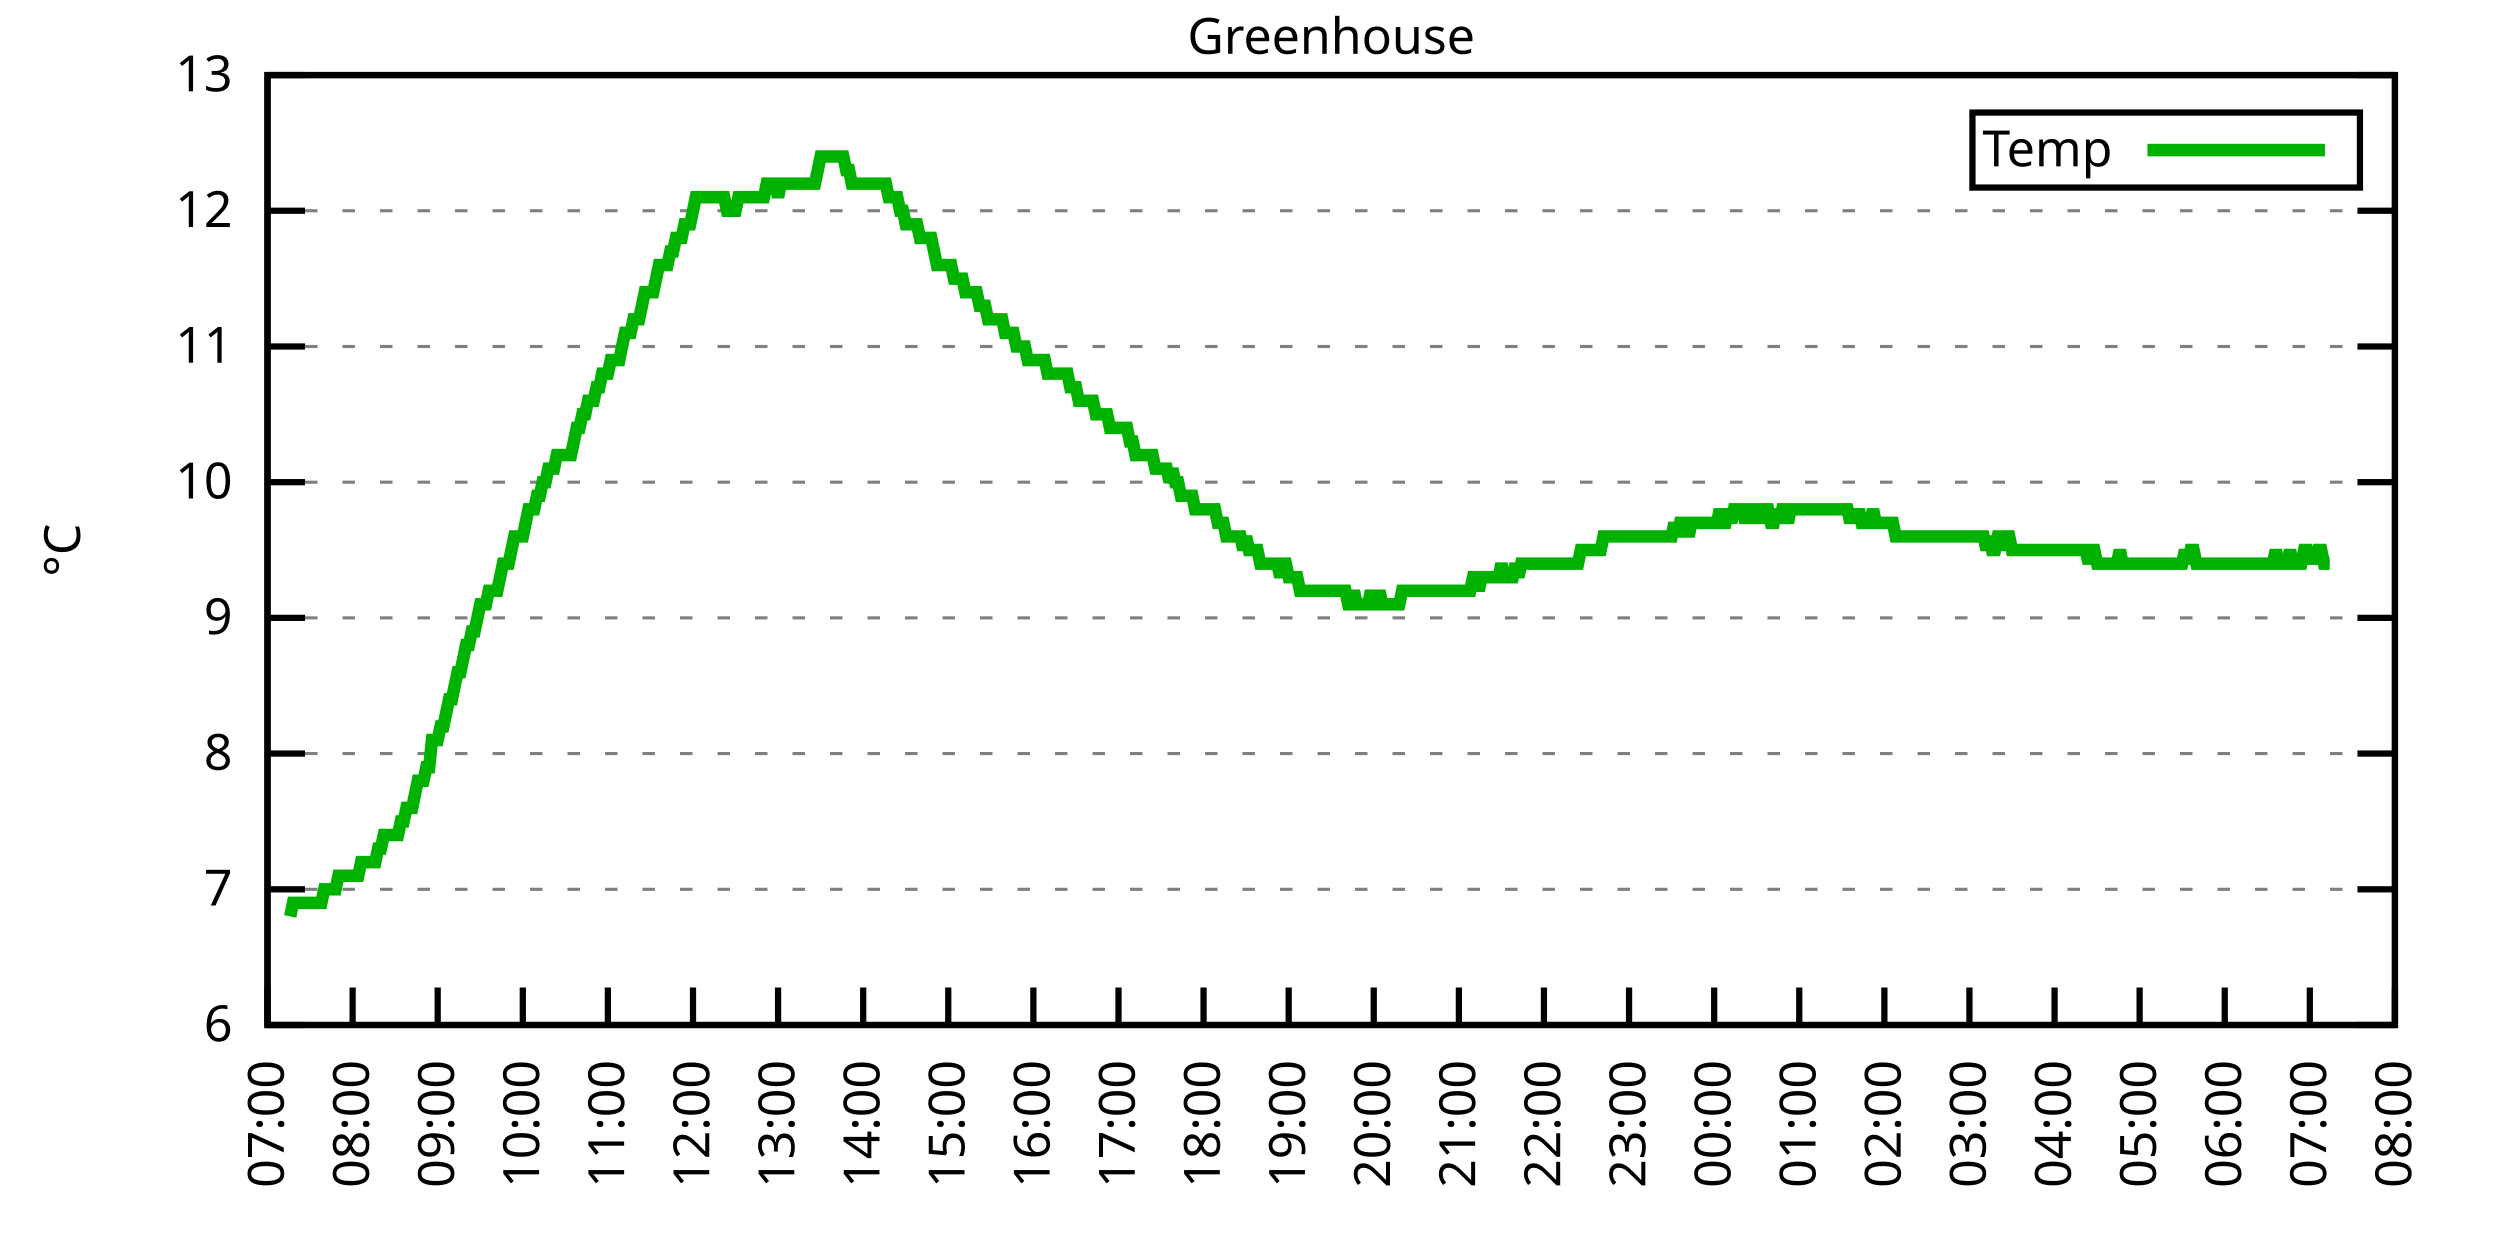
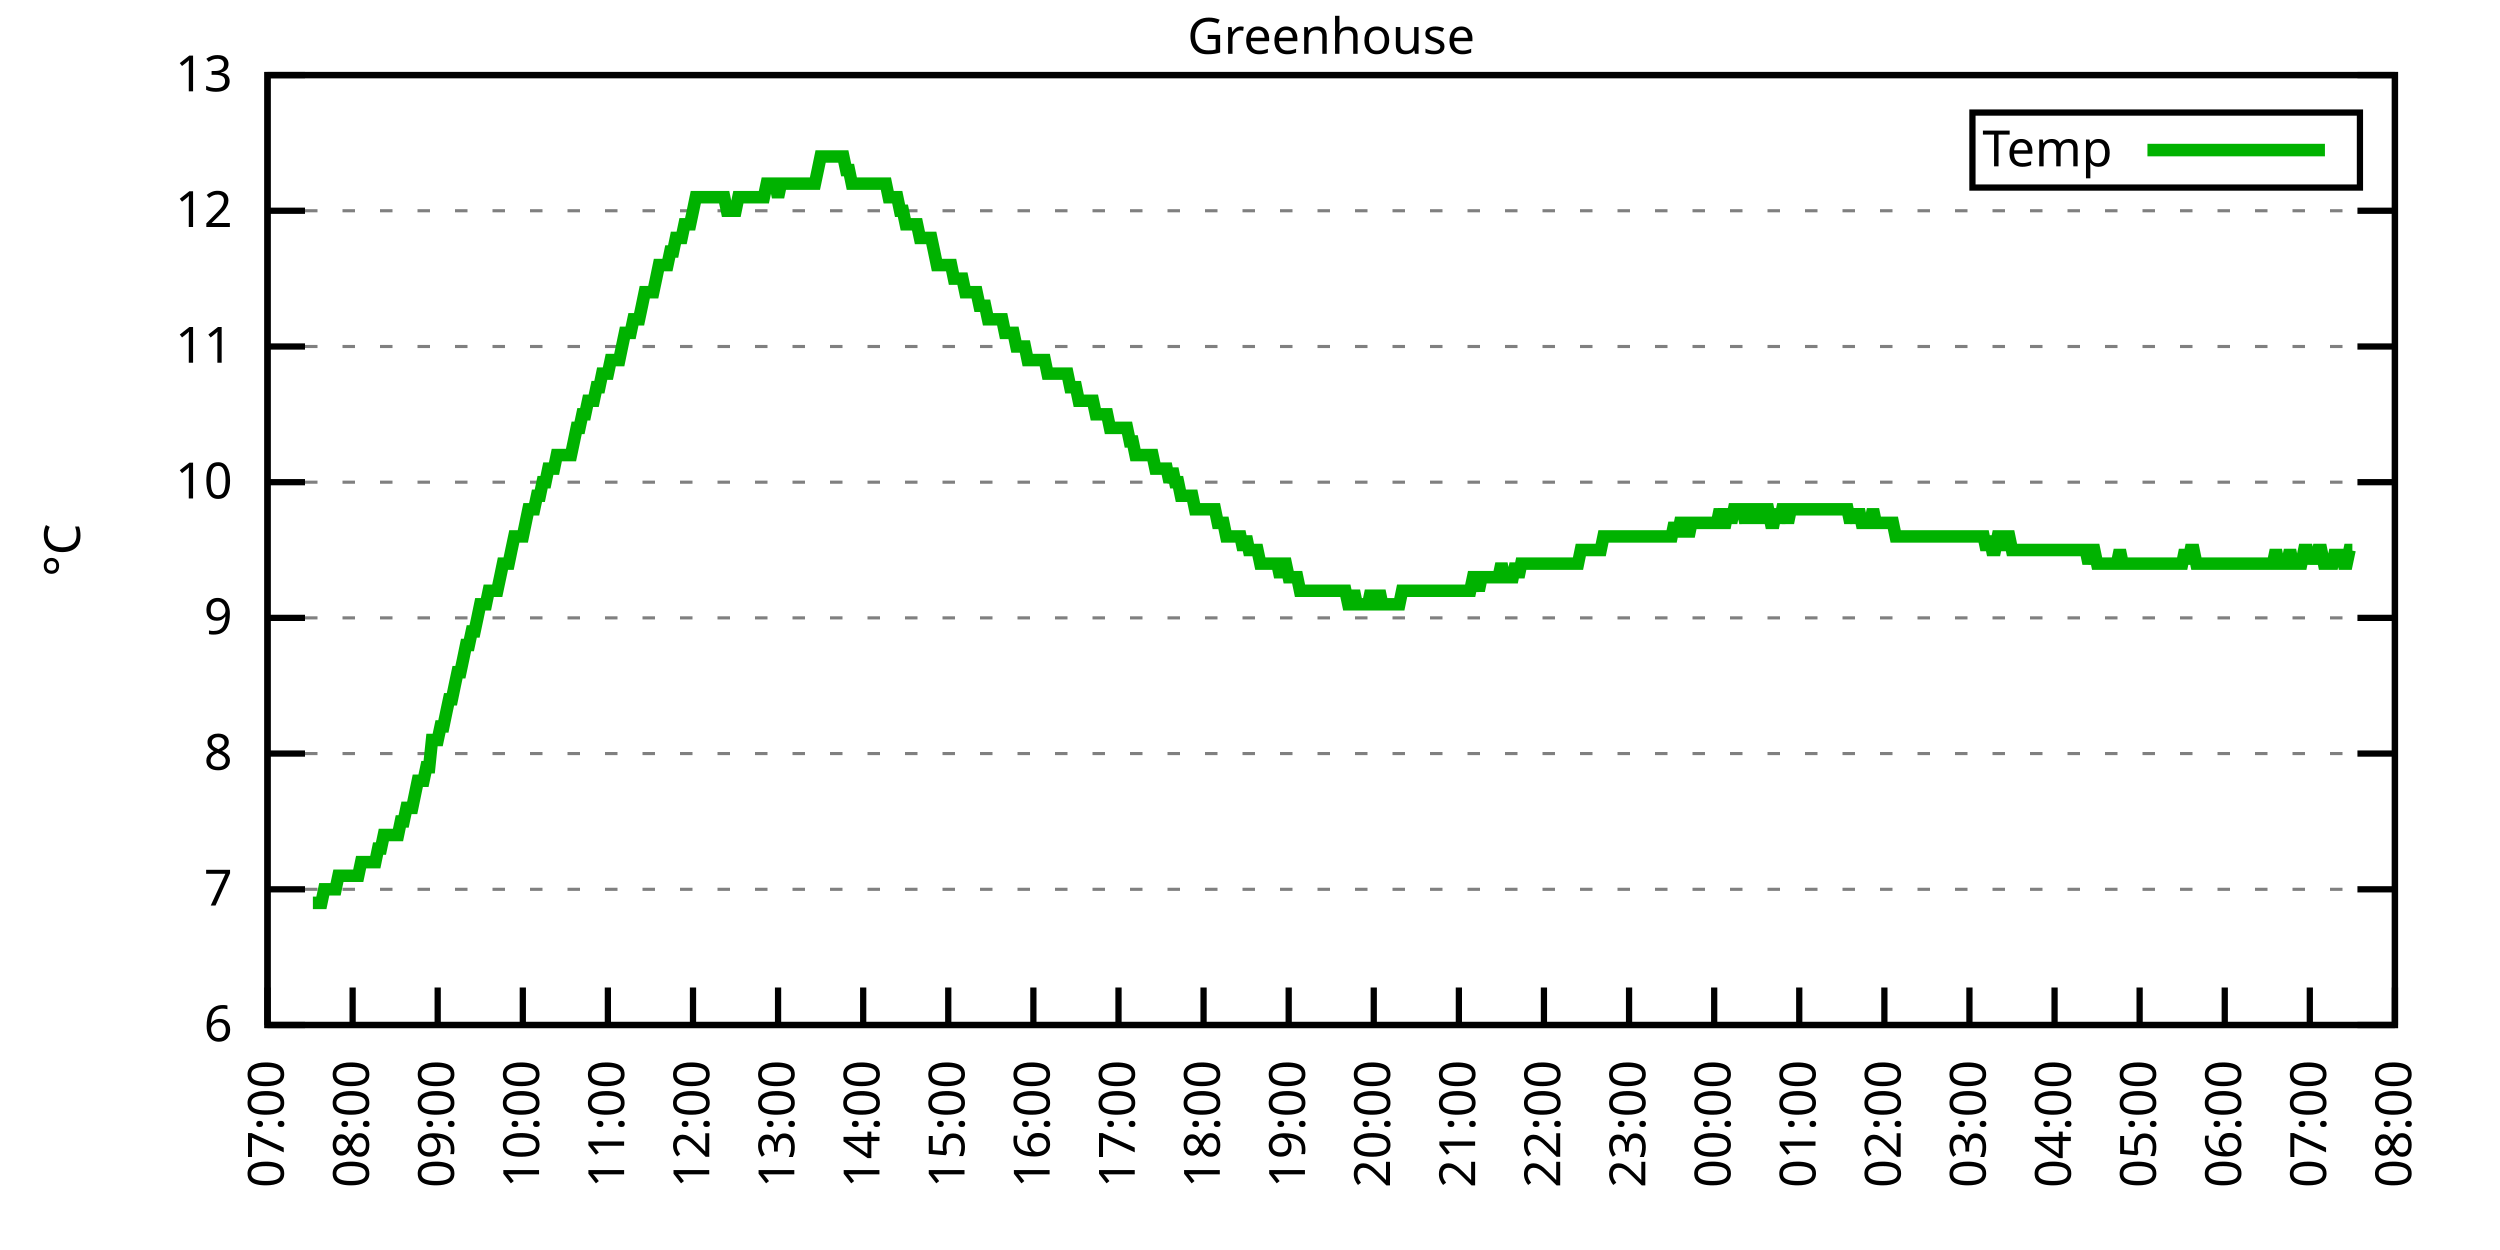
<svg xmlns="http://www.w3.org/2000/svg" xmlns:xlink="http://www.w3.org/1999/xlink" width="400" height="200" viewBox="0 0 400 200">
  <g id="gnuplot_canvas">
    <rect x="0" y="0" width="400" height="200" fill="none" />
    <defs>
      <circle id="gpDot" r="0.5" stroke-width="0.5" stroke="currentColor" />
      <path id="gpPt0" stroke-width="0.333" stroke="currentColor" d="M-1,0 h2 M0,-1 v2" />
      <path id="gpPt1" stroke-width="0.333" stroke="currentColor" d="M-1,-1 L1,1 M1,-1 L-1,1" />
      <path id="gpPt2" stroke-width="0.333" stroke="currentColor" d="M-1,0 L1,0 M0,-1 L0,1 M-1,-1 L1,1 M-1,1 L1,-1" />
      <rect id="gpPt3" stroke-width="0.333" stroke="currentColor" x="-1" y="-1" width="2" height="2" />
      <rect id="gpPt4" stroke-width="0.333" stroke="currentColor" fill="currentColor" x="-1" y="-1" width="2" height="2" />
      <circle id="gpPt5" stroke-width="0.333" stroke="currentColor" cx="0" cy="0" r="1" />
      <use xlink:href="#gpPt5" id="gpPt6" fill="currentColor" stroke="none" />
      <path id="gpPt7" stroke-width="0.333" stroke="currentColor" d="M0,-1.33 L-1.33,0.67 L1.33,0.67 z" />
      <use xlink:href="#gpPt7" id="gpPt8" fill="currentColor" stroke="none" />
      <use xlink:href="#gpPt7" id="gpPt9" stroke="currentColor" transform="rotate(180)" />
      <use xlink:href="#gpPt9" id="gpPt10" fill="currentColor" stroke="none" />
      <use xlink:href="#gpPt3" id="gpPt11" stroke="currentColor" transform="rotate(45)" />
      <use xlink:href="#gpPt11" id="gpPt12" fill="currentColor" stroke="none" />
      <path id="gpPt13" stroke-width="0.333" stroke="currentColor" d="M0,1.330 L1.265,0.411 L0.782,-1.067 L-0.782,-1.076 L-1.265,0.411 z" />
      <use xlink:href="#gpPt13" id="gpPt14" fill="currentColor" stroke="none" />
      <filter id="textbox" filterUnits="objectBoundingBox" x="0" y="0" height="1" width="1">
        <feFlood flood-color="white" flood-opacity="1" result="bgnd" />
        <feComposite in="SourceGraphic" in2="bgnd" operator="atop" />
      </filter>
      <filter id="greybox" filterUnits="objectBoundingBox" x="0" y="0" height="1" width="1">
        <feFlood flood-color="lightgrey" flood-opacity="1" result="grey" />
        <feComposite in="SourceGraphic" in2="grey" operator="atop" />
      </filter>
    </defs>
    <g fill="none" color="white" stroke="currentColor" stroke-width="1.00" stroke-linecap="butt" stroke-linejoin="miter">
</g>
    <g fill="none" color="black" stroke="currentColor" stroke-width="1.00" stroke-linecap="butt" stroke-linejoin="miter">
      <g stroke="none" shape-rendering="crispEdges">
        <polygon fill="rgb(255, 255, 255)" points="42.80,164.00 383.18,164.00 383.18,12.02 42.80,12.02 " />
      </g>
    </g>
    <g fill="none" color="black" stroke="currentColor" stroke-width="1.00" stroke-linecap="butt" stroke-linejoin="miter">
</g>
    <g fill="none" color="black" stroke="black" stroke-width="0.50" stroke-linecap="butt" stroke-linejoin="miter">
</g>
    <g fill="none" color="gray" stroke="currentColor" stroke-width="0.50" stroke-linecap="butt" stroke-linejoin="miter">
      <path stroke="gray" stroke-dasharray="2,4" class="gridline" d="M42.80,164.00 L383.19,164.00  " />
    </g>
    <g fill="none" color="gray" stroke="gray" stroke-width="1.00" stroke-linecap="butt" stroke-linejoin="miter">
</g>
    <g fill="none" color="black" stroke="currentColor" stroke-width="1.00" stroke-linecap="butt" stroke-linejoin="miter">
      <path stroke="black" d="M42.80,164.00 L48.80,164.00 M383.19,164.00 L377.19,164.00  " />
      <g transform="translate(37.20,166.60)" stroke="none" fill="black" font-family="Sans" font-size="8.00" text-anchor="end">
        <text>
          <tspan font-family="Sans"> 6</tspan>
        </text>
      </g>
    </g>
    <g fill="none" color="black" stroke="currentColor" stroke-width="1.00" stroke-linecap="butt" stroke-linejoin="miter">
</g>
    <g fill="none" color="black" stroke="black" stroke-width="0.50" stroke-linecap="butt" stroke-linejoin="miter">
</g>
    <g fill="none" color="gray" stroke="currentColor" stroke-width="0.50" stroke-linecap="butt" stroke-linejoin="miter">
      <path stroke="gray" stroke-dasharray="2,4" class="gridline" d="M42.80,142.29 L383.19,142.29  " />
    </g>
    <g fill="none" color="gray" stroke="gray" stroke-width="1.00" stroke-linecap="butt" stroke-linejoin="miter">
</g>
    <g fill="none" color="black" stroke="currentColor" stroke-width="1.00" stroke-linecap="butt" stroke-linejoin="miter">
      <path stroke="black" d="M42.80,142.29 L48.80,142.29 M383.19,142.29 L377.19,142.29  " />
      <g transform="translate(37.20,144.89)" stroke="none" fill="black" font-family="Sans" font-size="8.00" text-anchor="end">
        <text>
          <tspan font-family="Sans"> 7</tspan>
        </text>
      </g>
    </g>
    <g fill="none" color="black" stroke="currentColor" stroke-width="1.00" stroke-linecap="butt" stroke-linejoin="miter">
</g>
    <g fill="none" color="black" stroke="black" stroke-width="0.50" stroke-linecap="butt" stroke-linejoin="miter">
</g>
    <g fill="none" color="gray" stroke="currentColor" stroke-width="0.50" stroke-linecap="butt" stroke-linejoin="miter">
      <path stroke="gray" stroke-dasharray="2,4" class="gridline" d="M42.80,120.57 L383.19,120.57  " />
    </g>
    <g fill="none" color="gray" stroke="gray" stroke-width="1.00" stroke-linecap="butt" stroke-linejoin="miter">
</g>
    <g fill="none" color="black" stroke="currentColor" stroke-width="1.00" stroke-linecap="butt" stroke-linejoin="miter">
      <path stroke="black" d="M42.80,120.57 L48.80,120.57 M383.19,120.57 L377.19,120.57  " />
      <g transform="translate(37.20,123.17)" stroke="none" fill="black" font-family="Sans" font-size="8.00" text-anchor="end">
        <text>
          <tspan font-family="Sans"> 8</tspan>
        </text>
      </g>
    </g>
    <g fill="none" color="black" stroke="currentColor" stroke-width="1.00" stroke-linecap="butt" stroke-linejoin="miter">
</g>
    <g fill="none" color="black" stroke="black" stroke-width="0.50" stroke-linecap="butt" stroke-linejoin="miter">
</g>
    <g fill="none" color="gray" stroke="currentColor" stroke-width="0.50" stroke-linecap="butt" stroke-linejoin="miter">
      <path stroke="gray" stroke-dasharray="2,4" class="gridline" d="M42.80,98.86 L383.19,98.86  " />
    </g>
    <g fill="none" color="gray" stroke="gray" stroke-width="1.00" stroke-linecap="butt" stroke-linejoin="miter">
</g>
    <g fill="none" color="black" stroke="currentColor" stroke-width="1.00" stroke-linecap="butt" stroke-linejoin="miter">
      <path stroke="black" d="M42.80,98.86 L48.80,98.86 M383.19,98.86 L377.19,98.86  " />
      <g transform="translate(37.20,101.46)" stroke="none" fill="black" font-family="Sans" font-size="8.00" text-anchor="end">
        <text>
          <tspan font-family="Sans"> 9</tspan>
        </text>
      </g>
    </g>
    <g fill="none" color="black" stroke="currentColor" stroke-width="1.00" stroke-linecap="butt" stroke-linejoin="miter">
</g>
    <g fill="none" color="black" stroke="black" stroke-width="0.50" stroke-linecap="butt" stroke-linejoin="miter">
</g>
    <g fill="none" color="gray" stroke="currentColor" stroke-width="0.50" stroke-linecap="butt" stroke-linejoin="miter">
      <path stroke="gray" stroke-dasharray="2,4" class="gridline" d="M42.80,77.15 L383.19,77.15  " />
    </g>
    <g fill="none" color="gray" stroke="gray" stroke-width="1.00" stroke-linecap="butt" stroke-linejoin="miter">
</g>
    <g fill="none" color="black" stroke="currentColor" stroke-width="1.00" stroke-linecap="butt" stroke-linejoin="miter">
      <path stroke="black" d="M42.80,77.15 L48.80,77.15 M383.19,77.15 L377.19,77.15  " />
      <g transform="translate(37.20,79.75)" stroke="none" fill="black" font-family="Sans" font-size="8.00" text-anchor="end">
        <text>
          <tspan font-family="Sans"> 10</tspan>
        </text>
      </g>
    </g>
    <g fill="none" color="black" stroke="currentColor" stroke-width="1.00" stroke-linecap="butt" stroke-linejoin="miter">
</g>
    <g fill="none" color="black" stroke="black" stroke-width="0.50" stroke-linecap="butt" stroke-linejoin="miter">
</g>
    <g fill="none" color="gray" stroke="currentColor" stroke-width="0.50" stroke-linecap="butt" stroke-linejoin="miter">
      <path stroke="gray" stroke-dasharray="2,4" class="gridline" d="M42.80,55.44 L383.19,55.44  " />
    </g>
    <g fill="none" color="gray" stroke="gray" stroke-width="1.00" stroke-linecap="butt" stroke-linejoin="miter">
</g>
    <g fill="none" color="black" stroke="currentColor" stroke-width="1.00" stroke-linecap="butt" stroke-linejoin="miter">
      <path stroke="black" d="M42.80,55.44 L48.80,55.44 M383.19,55.44 L377.19,55.44  " />
      <g transform="translate(37.20,58.04)" stroke="none" fill="black" font-family="Sans" font-size="8.00" text-anchor="end">
        <text>
          <tspan font-family="Sans"> 11</tspan>
        </text>
      </g>
    </g>
    <g fill="none" color="black" stroke="currentColor" stroke-width="1.00" stroke-linecap="butt" stroke-linejoin="miter">
</g>
    <g fill="none" color="black" stroke="black" stroke-width="0.50" stroke-linecap="butt" stroke-linejoin="miter">
</g>
    <g fill="none" color="gray" stroke="currentColor" stroke-width="0.50" stroke-linecap="butt" stroke-linejoin="miter">
      <path stroke="gray" stroke-dasharray="2,4" class="gridline" d="M42.80,33.72 L383.19,33.72  " />
    </g>
    <g fill="none" color="gray" stroke="gray" stroke-width="1.00" stroke-linecap="butt" stroke-linejoin="miter">
</g>
    <g fill="none" color="black" stroke="currentColor" stroke-width="1.00" stroke-linecap="butt" stroke-linejoin="miter">
      <path stroke="black" d="M42.80,33.72 L48.80,33.72 M383.19,33.72 L377.19,33.72  " />
      <g transform="translate(37.20,36.32)" stroke="none" fill="black" font-family="Sans" font-size="8.00" text-anchor="end">
        <text>
          <tspan font-family="Sans"> 12</tspan>
        </text>
      </g>
    </g>
    <g fill="none" color="black" stroke="currentColor" stroke-width="1.00" stroke-linecap="butt" stroke-linejoin="miter">
</g>
    <g fill="none" color="black" stroke="black" stroke-width="0.50" stroke-linecap="butt" stroke-linejoin="miter">
</g>
    <g fill="none" color="gray" stroke="currentColor" stroke-width="0.50" stroke-linecap="butt" stroke-linejoin="miter">
      <path stroke="gray" stroke-dasharray="2,4" class="gridline" d="M42.80,12.01 L383.19,12.01  " />
    </g>
    <g fill="none" color="gray" stroke="gray" stroke-width="1.00" stroke-linecap="butt" stroke-linejoin="miter">
</g>
    <g fill="none" color="black" stroke="currentColor" stroke-width="1.00" stroke-linecap="butt" stroke-linejoin="miter">
      <path stroke="black" d="M42.80,12.01 L48.80,12.01 M383.19,12.01 L377.19,12.01  " />
      <g transform="translate(37.20,14.61)" stroke="none" fill="black" font-family="Sans" font-size="8.00" text-anchor="end">
        <text>
          <tspan font-family="Sans"> 13</tspan>
        </text>
      </g>
    </g>
    <g fill="none" color="black" stroke="currentColor" stroke-width="1.00" stroke-linecap="butt" stroke-linejoin="miter">
      <path stroke="black" d="M42.80,164.00 L42.80,158.00  " />
      <g transform="translate(45.40,169.60) rotate(270.00)" stroke="none" fill="black" font-family="Sans" font-size="8.00" text-anchor="end">
        <text>
          <tspan font-family="Sans">07:00</tspan>
        </text>
      </g>
    </g>
    <g fill="none" color="black" stroke="currentColor" stroke-width="1.00" stroke-linecap="butt" stroke-linejoin="miter">
      <path stroke="black" d="M56.42,164.00 L56.42,158.00  " />
      <g transform="translate(59.02,169.60) rotate(270.00)" stroke="none" fill="black" font-family="Sans" font-size="8.00" text-anchor="end">
        <text>
          <tspan font-family="Sans">08:00</tspan>
        </text>
      </g>
    </g>
    <g fill="none" color="black" stroke="currentColor" stroke-width="1.00" stroke-linecap="butt" stroke-linejoin="miter">
      <path stroke="black" d="M70.03,164.00 L70.03,158.00  " />
      <g transform="translate(72.63,169.60) rotate(270.00)" stroke="none" fill="black" font-family="Sans" font-size="8.00" text-anchor="end">
        <text>
          <tspan font-family="Sans">09:00</tspan>
        </text>
      </g>
    </g>
    <g fill="none" color="black" stroke="currentColor" stroke-width="1.00" stroke-linecap="butt" stroke-linejoin="miter">
      <path stroke="black" d="M83.65,164.00 L83.65,158.00  " />
      <g transform="translate(86.25,169.60) rotate(270.00)" stroke="none" fill="black" font-family="Sans" font-size="8.00" text-anchor="end">
        <text>
          <tspan font-family="Sans">10:00</tspan>
        </text>
      </g>
    </g>
    <g fill="none" color="black" stroke="currentColor" stroke-width="1.00" stroke-linecap="butt" stroke-linejoin="miter">
      <path stroke="black" d="M97.26,164.00 L97.26,158.00  " />
      <g transform="translate(99.86,169.60) rotate(270.00)" stroke="none" fill="black" font-family="Sans" font-size="8.00" text-anchor="end">
        <text>
          <tspan font-family="Sans">11:00</tspan>
        </text>
      </g>
    </g>
    <g fill="none" color="black" stroke="currentColor" stroke-width="1.00" stroke-linecap="butt" stroke-linejoin="miter">
      <path stroke="black" d="M110.88,164.00 L110.88,158.00  " />
      <g transform="translate(113.48,169.60) rotate(270.00)" stroke="none" fill="black" font-family="Sans" font-size="8.00" text-anchor="end">
        <text>
          <tspan font-family="Sans">12:00</tspan>
        </text>
      </g>
    </g>
    <g fill="none" color="black" stroke="currentColor" stroke-width="1.00" stroke-linecap="butt" stroke-linejoin="miter">
      <path stroke="black" d="M124.49,164.00 L124.49,158.00  " />
      <g transform="translate(127.09,169.60) rotate(270.00)" stroke="none" fill="black" font-family="Sans" font-size="8.00" text-anchor="end">
        <text>
          <tspan font-family="Sans">13:00</tspan>
        </text>
      </g>
    </g>
    <g fill="none" color="black" stroke="currentColor" stroke-width="1.00" stroke-linecap="butt" stroke-linejoin="miter">
      <path stroke="black" d="M138.11,164.00 L138.11,158.00  " />
      <g transform="translate(140.71,169.60) rotate(270.00)" stroke="none" fill="black" font-family="Sans" font-size="8.00" text-anchor="end">
        <text>
          <tspan font-family="Sans">14:00</tspan>
        </text>
      </g>
    </g>
    <g fill="none" color="black" stroke="currentColor" stroke-width="1.00" stroke-linecap="butt" stroke-linejoin="miter">
      <path stroke="black" d="M151.72,164.00 L151.72,158.00  " />
      <g transform="translate(154.32,169.60) rotate(270.00)" stroke="none" fill="black" font-family="Sans" font-size="8.00" text-anchor="end">
        <text>
          <tspan font-family="Sans">15:00</tspan>
        </text>
      </g>
    </g>
    <g fill="none" color="black" stroke="currentColor" stroke-width="1.00" stroke-linecap="butt" stroke-linejoin="miter">
      <path stroke="black" d="M165.34,164.00 L165.34,158.00  " />
      <g transform="translate(167.94,169.60) rotate(270.00)" stroke="none" fill="black" font-family="Sans" font-size="8.00" text-anchor="end">
        <text>
          <tspan font-family="Sans">16:00</tspan>
        </text>
      </g>
    </g>
    <g fill="none" color="black" stroke="currentColor" stroke-width="1.00" stroke-linecap="butt" stroke-linejoin="miter">
      <path stroke="black" d="M178.96,164.00 L178.96,158.00  " />
      <g transform="translate(181.56,169.60) rotate(270.00)" stroke="none" fill="black" font-family="Sans" font-size="8.00" text-anchor="end">
        <text>
          <tspan font-family="Sans">17:00</tspan>
        </text>
      </g>
    </g>
    <g fill="none" color="black" stroke="currentColor" stroke-width="1.00" stroke-linecap="butt" stroke-linejoin="miter">
      <path stroke="black" d="M192.57,164.00 L192.57,158.00  " />
      <g transform="translate(195.17,169.60) rotate(270.00)" stroke="none" fill="black" font-family="Sans" font-size="8.00" text-anchor="end">
        <text>
          <tspan font-family="Sans">18:00</tspan>
        </text>
      </g>
    </g>
    <g fill="none" color="black" stroke="currentColor" stroke-width="1.00" stroke-linecap="butt" stroke-linejoin="miter">
      <path stroke="black" d="M206.19,164.00 L206.19,158.00  " />
      <g transform="translate(208.79,169.60) rotate(270.00)" stroke="none" fill="black" font-family="Sans" font-size="8.00" text-anchor="end">
        <text>
          <tspan font-family="Sans">19:00</tspan>
        </text>
      </g>
    </g>
    <g fill="none" color="black" stroke="currentColor" stroke-width="1.00" stroke-linecap="butt" stroke-linejoin="miter">
      <path stroke="black" d="M219.80,164.00 L219.80,158.00  " />
      <g transform="translate(222.40,169.60) rotate(270.00)" stroke="none" fill="black" font-family="Sans" font-size="8.00" text-anchor="end">
        <text>
          <tspan font-family="Sans">20:00</tspan>
        </text>
      </g>
    </g>
    <g fill="none" color="black" stroke="currentColor" stroke-width="1.00" stroke-linecap="butt" stroke-linejoin="miter">
      <path stroke="black" d="M233.42,164.00 L233.42,158.00  " />
      <g transform="translate(236.02,169.60) rotate(270.00)" stroke="none" fill="black" font-family="Sans" font-size="8.00" text-anchor="end">
        <text>
          <tspan font-family="Sans">21:00</tspan>
        </text>
      </g>
    </g>
    <g fill="none" color="black" stroke="currentColor" stroke-width="1.00" stroke-linecap="butt" stroke-linejoin="miter">
      <path stroke="black" d="M247.03,164.00 L247.03,158.00  " />
      <g transform="translate(249.63,169.60) rotate(270.00)" stroke="none" fill="black" font-family="Sans" font-size="8.00" text-anchor="end">
        <text>
          <tspan font-family="Sans">22:00</tspan>
        </text>
      </g>
    </g>
    <g fill="none" color="black" stroke="currentColor" stroke-width="1.00" stroke-linecap="butt" stroke-linejoin="miter">
      <path stroke="black" d="M260.65,164.00 L260.65,158.00  " />
      <g transform="translate(263.25,169.60) rotate(270.00)" stroke="none" fill="black" font-family="Sans" font-size="8.00" text-anchor="end">
        <text>
          <tspan font-family="Sans">23:00</tspan>
        </text>
      </g>
    </g>
    <g fill="none" color="black" stroke="currentColor" stroke-width="1.00" stroke-linecap="butt" stroke-linejoin="miter">
      <path stroke="black" d="M274.27,164.00 L274.27,158.00  " />
      <g transform="translate(276.87,169.60) rotate(270.00)" stroke="none" fill="black" font-family="Sans" font-size="8.00" text-anchor="end">
        <text>
          <tspan font-family="Sans">00:00</tspan>
        </text>
      </g>
    </g>
    <g fill="none" color="black" stroke="currentColor" stroke-width="1.00" stroke-linecap="butt" stroke-linejoin="miter">
      <path stroke="black" d="M287.88,164.00 L287.88,158.00  " />
      <g transform="translate(290.48,169.60) rotate(270.00)" stroke="none" fill="black" font-family="Sans" font-size="8.00" text-anchor="end">
        <text>
          <tspan font-family="Sans">01:00</tspan>
        </text>
      </g>
    </g>
    <g fill="none" color="black" stroke="currentColor" stroke-width="1.00" stroke-linecap="butt" stroke-linejoin="miter">
      <path stroke="black" d="M301.50,164.00 L301.50,158.00  " />
      <g transform="translate(304.10,169.60) rotate(270.00)" stroke="none" fill="black" font-family="Sans" font-size="8.00" text-anchor="end">
        <text>
          <tspan font-family="Sans">02:00</tspan>
        </text>
      </g>
    </g>
    <g fill="none" color="black" stroke="currentColor" stroke-width="1.00" stroke-linecap="butt" stroke-linejoin="miter">
      <path stroke="black" d="M315.11,164.00 L315.11,158.00  " />
      <g transform="translate(317.71,169.60) rotate(270.00)" stroke="none" fill="black" font-family="Sans" font-size="8.00" text-anchor="end">
        <text>
          <tspan font-family="Sans">03:00</tspan>
        </text>
      </g>
    </g>
    <g fill="none" color="black" stroke="currentColor" stroke-width="1.00" stroke-linecap="butt" stroke-linejoin="miter">
      <path stroke="black" d="M328.73,164.00 L328.73,158.00  " />
      <g transform="translate(331.33,169.60) rotate(270.00)" stroke="none" fill="black" font-family="Sans" font-size="8.00" text-anchor="end">
        <text>
          <tspan font-family="Sans">04:00</tspan>
        </text>
      </g>
    </g>
    <g fill="none" color="black" stroke="currentColor" stroke-width="1.00" stroke-linecap="butt" stroke-linejoin="miter">
      <path stroke="black" d="M342.34,164.00 L342.34,158.00  " />
      <g transform="translate(344.94,169.60) rotate(270.00)" stroke="none" fill="black" font-family="Sans" font-size="8.00" text-anchor="end">
        <text>
          <tspan font-family="Sans">05:00</tspan>
        </text>
      </g>
    </g>
    <g fill="none" color="black" stroke="currentColor" stroke-width="1.00" stroke-linecap="butt" stroke-linejoin="miter">
      <path stroke="black" d="M355.96,164.00 L355.96,158.00  " />
      <g transform="translate(358.56,169.60) rotate(270.00)" stroke="none" fill="black" font-family="Sans" font-size="8.00" text-anchor="end">
        <text>
          <tspan font-family="Sans">06:00</tspan>
        </text>
      </g>
    </g>
    <g fill="none" color="black" stroke="currentColor" stroke-width="1.00" stroke-linecap="butt" stroke-linejoin="miter">
      <path stroke="black" d="M369.57,164.00 L369.57,158.00  " />
      <g transform="translate(372.17,169.60) rotate(270.00)" stroke="none" fill="black" font-family="Sans" font-size="8.00" text-anchor="end">
        <text>
          <tspan font-family="Sans">07:00</tspan>
        </text>
      </g>
    </g>
    <g fill="none" color="black" stroke="currentColor" stroke-width="1.00" stroke-linecap="butt" stroke-linejoin="miter">
      <path stroke="black" d="M383.19,164.00 L383.19,158.00  " />
      <g transform="translate(385.79,169.60) rotate(270.00)" stroke="none" fill="black" font-family="Sans" font-size="8.00" text-anchor="end">
        <text>
          <tspan font-family="Sans">08:00</tspan>
        </text>
      </g>
    </g>
    <g fill="none" color="black" stroke="currentColor" stroke-width="1.00" stroke-linecap="butt" stroke-linejoin="miter">
</g>
    <g fill="none" color="black" stroke="currentColor" stroke-width="1.00" stroke-linecap="butt" stroke-linejoin="miter">
      <path stroke="black" d="M42.80,12.01 L42.80,164.00 L383.19,164.00 L383.19,12.01 L42.80,12.01 Z  " />
    </g>
    <g fill="none" color="black" stroke="currentColor" stroke-width="1.00" stroke-linecap="butt" stroke-linejoin="miter">
</g>
    <g fill="none" color="black" stroke="currentColor" stroke-width="1.00" stroke-linecap="butt" stroke-linejoin="miter">
      <path stroke="black" d="M315.59,30.01 L315.59,18.01 L377.59,18.01 L377.59,30.01 L315.59,30.01 Z  " />
    </g>
    <g id="Greenhouse_plot_1">
      <g fill="none" color="white" stroke="black" stroke-width="2.00" stroke-linecap="butt" stroke-linejoin="miter">
</g>
      <g fill="none" color="black" stroke="currentColor" stroke-width="2.00" stroke-linecap="butt" stroke-linejoin="miter">
        <g transform="translate(337.99,26.61)" stroke="none" fill="black" font-family="Sans" font-size="8.00" text-anchor="end">
          <text>
            <tspan font-family="Sans">Temp</tspan>
          </text>
        </g>
      </g>
      <g fill="none" color="black" stroke="currentColor" stroke-width="2.00" stroke-linecap="butt" stroke-linejoin="miter">
-         <path stroke="rgb(  0, 178,   0)" d="M343.59,24.01 L371.99,24.01 M46.43,146.63 L46.88,144.46 L47.34,144.46 L47.79,144.46 L48.25,144.46 L48.70,144.46   L49.15,144.46 L49.61,144.46 L50.06,144.46 L50.52,144.46 L50.97,144.46 L51.42,144.46 L51.88,142.29 L52.33,142.29   L52.78,142.29 L53.24,142.29 L53.69,142.29 L54.15,140.12 L54.60,140.12 L55.05,140.12 L55.51,140.12 L55.96,140.12   L56.42,140.12 L56.87,140.12 L57.32,140.12 L57.78,137.94 L58.23,137.94 L58.68,137.94 L59.14,137.94 L59.59,137.94   L60.05,137.94 L60.50,135.77 L60.95,135.77 L61.41,133.60 L61.86,133.60 L62.32,133.60 L62.77,133.60 L63.22,133.60   L63.68,133.60 L64.13,131.43 L64.58,131.43 L65.04,129.26 L65.49,129.26 L65.95,129.26 L66.40,127.09 L66.85,124.92   L67.31,124.92 L67.76,124.92 L68.22,122.75 L68.67,122.75 L69.12,118.40 L69.58,118.40 L70.03,118.40 L70.49,116.23   L70.94,116.23 L71.39,114.06 L71.85,111.89 L72.30,111.89 L72.75,109.72 L73.21,107.55 L73.66,107.55 L74.12,105.38   L74.57,103.20 L75.02,103.20 L75.48,101.03 L75.93,101.03 L76.39,98.86 L76.84,96.69 L77.29,96.69 L77.75,96.69   L78.20,94.52 L78.65,94.52 L79.11,94.52 L79.56,94.52 L80.02,92.35 L80.47,90.18 L80.92,90.18 L81.38,90.18   L81.83,88.00 L82.29,85.83 L82.74,85.83 L83.19,85.83 L83.65,85.83 L84.10,83.66 L84.55,81.49 L85.01,81.49   L85.46,81.49 L85.92,79.32 L86.37,79.32 L86.82,77.15 L87.28,77.15 L87.73,74.98 L88.19,74.98 L88.64,74.98   L89.09,72.81 L89.55,72.81 L90.00,72.81 L90.45,72.81 L90.91,72.81 L91.36,72.81 L91.82,70.63 L92.27,68.46   L92.72,68.46 L93.18,66.29 L93.63,66.29 L94.09,64.12 L94.54,64.12 L94.99,64.12 L95.45,61.95 L95.90,61.95   L96.35,59.78 L96.81,59.78 L97.26,59.78 L97.72,57.61 L98.17,57.61 L98.62,57.61 L99.08,57.61 L99.53,55.44   L99.99,53.26 L100.44,53.26 L100.89,53.26 L101.35,51.09 L101.80,51.09 L102.25,51.09 L102.71,48.92 L103.16,46.75   L103.62,46.75 L104.07,46.75 L104.52,46.75 L104.98,44.58 L105.43,42.41 L105.89,42.41 L106.34,42.41 L106.79,42.41   L107.25,40.24 L107.70,40.24 L108.15,38.07 L108.61,38.07 L109.06,38.07 L109.52,35.89 L109.97,35.89 L110.42,35.89   L110.88,33.72 L111.33,31.55 L111.79,31.55 L112.24,31.55 L112.69,31.55 L113.15,31.55 L113.60,31.55 L114.05,31.55   L114.51,31.55 L114.96,31.55 L115.42,31.55 L115.87,31.55 L116.32,33.72 L116.78,33.72 L117.23,33.72 L117.69,33.72   L118.14,31.55 L118.59,31.55 L119.05,31.55 L119.50,31.55 L119.96,31.55 L120.41,31.55 L120.86,31.55 L121.32,31.55   L121.77,31.55 L122.22,31.55 L122.68,29.38 L123.13,29.38 L123.59,29.38 L124.04,29.38 L124.49,31.55 L124.95,29.38   L125.40,29.38 L125.86,29.38 L126.31,29.38 L126.76,29.38 L127.22,29.38 L127.67,29.38 L128.12,29.38 L128.58,29.38   L129.03,29.38 L129.49,29.38 L129.94,29.38 L130.39,29.38 L130.85,27.21 L131.30,25.04 L131.76,25.04 L132.21,25.04   L132.66,25.04 L133.12,25.04 L133.57,25.04 L134.02,25.04 L134.48,25.04 L134.93,25.04 L135.39,27.21 L135.84,27.21   L136.29,29.38 L136.75,29.38 L137.20,29.38 L137.66,29.38 L138.11,29.38 L138.56,29.38 L139.02,29.38 L139.47,29.38   L139.92,29.38 L140.38,29.38 L140.83,29.38 L141.29,29.38 L141.74,29.38 L142.19,31.55 L142.65,31.55 L143.10,31.55   L143.56,31.55 L144.01,33.72 L144.46,33.72 L144.92,35.89 L145.37,35.89 L145.82,35.89 L146.28,35.89 L146.73,35.89   L147.19,38.07 L147.64,38.07 L148.09,38.07 L148.55,38.07 L149.00,38.07 L149.46,40.24 L149.91,42.41 L150.36,42.41   L150.82,42.41 L151.27,42.41 L151.72,42.41 L152.18,42.41 L152.63,44.58 L153.09,44.58 L153.54,44.58 L153.99,44.58   L154.45,46.75 L154.90,46.75 L155.36,46.75 L155.81,46.75 L156.26,46.75 L156.72,48.92 L157.17,48.92 L157.62,48.92   L158.08,51.09 L158.53,51.09 L158.99,51.09 L159.44,51.09 L159.89,51.09 L160.35,51.09 L160.80,53.26 L161.26,53.26   L161.71,53.26 L162.16,53.26 L162.62,55.44 L163.07,55.44 L163.52,55.44 L163.98,55.44 L164.43,57.61 L164.89,57.61   L165.34,57.61 L165.79,57.61 L166.25,57.61 L166.70,57.61 L167.16,57.61 L167.61,59.78 L168.06,59.78 L168.52,59.78   L168.97,59.78 L169.43,59.78 L169.88,59.78 L170.33,59.78 L170.79,59.78 L171.24,61.95 L171.69,61.95 L172.15,61.95   L172.60,64.12 L173.06,64.12 L173.51,64.12 L173.96,64.12 L174.42,64.12 L174.87,64.12 L175.33,66.29 L175.78,66.29   L176.23,66.29 L176.69,66.29 L177.14,66.29 L177.59,68.46 L178.05,68.46 L178.50,68.46 L178.96,68.46 L179.41,68.46   L179.86,68.46 L180.32,68.46 L180.77,70.63 L181.23,70.63 L181.68,72.81 L182.13,72.81 L182.59,72.81 L183.04,72.81   L183.49,72.81 L183.95,72.81 L184.40,72.81 L184.86,74.98 L185.31,74.98 L185.76,74.98 L186.22,74.98 L186.67,74.98   L187.13,77.15 L187.58,74.98 L188.03,77.15 L188.49,77.15 L188.94,79.32 L189.39,79.32 L189.85,79.32 L190.30,79.32   L190.76,79.32 L191.21,81.49 L191.66,81.49 L192.12,81.49 L192.57,81.49 L193.03,81.49 L193.48,81.49 L193.93,81.49   L194.39,81.49 L194.84,83.66 L195.29,83.66 L195.75,83.66 L196.20,85.83 L196.66,85.83 L197.11,85.83 L197.56,85.83   L198.02,85.83 L198.47,85.83 L198.93,88.00 L199.38,85.83 L199.83,88.00 L200.29,88.00 L200.74,88.00 L201.19,88.00   L201.65,90.18 L202.10,90.18 L202.56,90.18 L203.01,90.18 L203.46,90.18 L203.92,90.18 L204.37,90.18 L204.83,92.35   L205.28,90.18 L205.73,90.18 L206.19,92.35 L206.64,92.35 L207.09,92.35 L207.55,92.35 L208.00,94.52 L208.46,94.52   L208.91,94.52 L209.36,94.52 L209.82,94.52 L210.27,94.52 L210.73,94.52 L211.18,94.52 L211.63,94.52 L212.09,94.52   L212.54,94.52 L213.00,94.52 L213.45,94.52 L213.90,94.52 L214.36,94.52 L214.81,94.52 L215.26,94.52 L215.72,96.69   L216.17,96.69 L216.63,94.52 L217.08,96.69 L217.53,96.69 L217.99,96.69 L218.44,96.69 L218.90,96.69 L219.35,94.52   L219.80,96.69 L220.26,96.69 L220.71,94.52 L221.16,96.69 L221.62,96.69 L222.07,96.69 L222.53,96.69 L222.98,96.69   L223.43,96.69 L223.89,96.69 L224.34,94.52 L224.80,94.52 L225.25,94.52 L225.70,94.52 L226.16,94.52 L226.61,94.52   L227.06,94.52 L227.52,94.52 L227.97,94.52 L228.43,94.52 L228.88,94.52 L229.33,94.52 L229.79,94.52 L230.24,94.52   L230.70,94.52 L231.15,94.52 L231.60,94.52 L232.06,94.52 L232.51,94.52 L232.96,94.52 L233.42,94.52 L233.87,94.52   L234.33,94.52 L234.78,94.52 L235.23,94.52 L235.69,92.35 L236.14,92.35 L236.60,94.52 L237.05,92.35 L237.50,92.35   L237.96,92.35 L238.41,92.35 L238.86,92.35 L239.32,92.35 L239.77,92.35 L240.23,90.18 L240.68,92.35 L241.13,92.35   L241.59,92.35 L242.04,92.35 L242.50,90.18 L242.95,92.35 L243.40,90.18 L243.86,90.18 L244.31,90.18 L244.76,90.18   L245.22,90.18 L245.67,90.18 L246.13,90.18 L246.58,90.18 L247.03,90.18 L247.49,90.18 L247.94,90.18 L248.40,90.18   L248.85,90.18 L249.30,90.18 L249.76,90.18 L250.21,90.18 L250.66,90.18 L251.12,90.18 L251.57,90.18 L252.03,90.18   L252.48,90.18 L252.93,88.00 L253.39,88.00 L253.84,88.00 L254.30,88.00 L254.75,88.00 L255.20,88.00 L255.66,88.00   L256.11,88.00 L256.56,85.83 L257.02,85.83 L257.47,85.83 L257.93,85.83 L258.38,85.83 L258.83,85.83 L259.29,85.83   L259.74,85.83 L260.20,85.83 L260.65,85.83 L261.10,85.83 L261.56,85.83 L262.01,85.83 L262.47,85.83 L262.92,85.83   L263.37,85.83 L263.83,85.83 L264.28,85.83 L264.73,85.83 L265.19,85.83 L265.64,85.83 L266.10,85.83 L266.55,85.83   L267.00,85.83 L267.46,85.83 L267.91,83.66 L268.37,85.83 L268.82,83.66 L269.27,83.66 L269.73,83.66 L270.18,85.83   L270.63,83.66 L271.09,83.66 L271.54,83.66 L272.00,83.66 L272.45,83.66 L272.90,83.66 L273.36,83.66 L273.81,83.66   L274.27,83.66 L274.72,83.66 L275.17,81.49 L275.63,83.66 L276.08,83.66 L276.53,81.49 L276.99,83.66 L277.44,81.49   L277.90,81.49 L278.35,81.49 L278.80,81.49 L279.26,83.66 L279.71,81.49 L280.17,81.49 L280.62,83.66 L281.07,81.49   L281.53,81.49 L281.98,83.66 L282.43,81.49 L282.89,81.49 L283.34,83.66 L283.80,83.66 L284.25,81.49 L284.70,83.66   L285.16,81.49 L285.61,81.49 L286.07,83.66 L286.52,81.49 L286.97,81.49 L287.43,81.49 L287.88,81.49 L288.33,81.49   L288.79,81.49 L289.24,81.49 L289.70,81.49 L290.15,81.49 L290.60,81.49 L291.06,81.49 L291.51,81.49 L291.97,81.49   L292.42,81.49 L292.87,81.49 L293.33,81.49 L293.78,81.49 L294.23,81.49 L294.69,81.49 L295.14,81.49 L295.60,81.49   L296.05,83.66 L296.50,81.49 L296.96,83.66 L297.41,81.49 L297.87,83.66 L298.32,83.66 L298.77,83.66 L299.23,83.66   L299.68,81.49 L300.13,83.66 L300.59,83.66 L301.04,83.66 L301.50,83.66 L301.95,83.66 L302.40,83.66 L302.86,83.66   L303.31,85.83 L303.77,85.83 L304.22,85.83 L304.67,85.83 L305.13,85.83 L305.58,85.83 L306.03,85.83 L306.49,85.83   L306.94,85.83 L307.40,85.83 L307.85,85.83 L308.30,85.83 L308.76,85.83 L309.21,85.83 L309.67,85.83 L310.12,85.83   L310.57,85.83 L311.03,85.83 L311.48,85.83 L311.94,85.83 L312.39,85.83 L312.84,85.83 L313.30,85.83 L313.75,85.83   L314.20,85.83 L314.66,85.83 L315.11,85.83 L315.57,85.83 L316.02,85.83 L316.47,85.83 L316.93,85.83 L317.38,85.83   L317.84,88.00 L318.29,85.83 L318.74,88.00 L319.20,88.00 L319.65,85.83 L320.10,85.83 L320.56,88.00 L321.01,85.83   L321.47,85.83 L321.92,88.00 L322.37,88.00 L322.83,88.00 L323.28,88.00 L323.74,88.00 L324.19,88.00 L324.64,88.00   L325.10,88.00 L325.55,88.00 L326.00,88.00 L326.46,88.00 L326.91,88.00 L327.37,88.00 L327.82,88.00 L328.27,88.00   L328.73,88.00 L329.18,88.00 L329.64,88.00 L330.09,88.00 L330.54,88.00 L331.00,88.00 L331.45,88.00 L331.90,88.00   L332.36,88.00 L332.81,88.00 L333.27,88.00 L333.72,88.00 L334.17,90.18 L334.63,88.00 L335.08,88.00 L335.54,90.18   L335.99,90.18 L336.44,90.18 L336.90,90.18 L337.35,90.18 L337.80,90.18 L338.26,90.18 L338.71,90.18 L339.17,88.00   L339.62,90.18 L340.07,90.18 L340.53,90.18 L340.98,90.18 L341.44,90.18 L341.89,90.18 L342.34,90.18 L342.80,90.18   L343.25,90.18 L343.70,90.18 L344.16,90.18 L344.61,90.18 L345.07,90.18 L345.52,90.18 L345.97,90.18 L346.43,90.18   L346.88,90.18 L347.34,90.18 L347.79,90.18 L348.24,90.18 L348.70,90.18 L349.15,90.18 L349.60,88.00 L350.06,90.18   L350.51,88.00 L350.97,88.00 L351.42,90.18 L351.87,90.18 L352.33,90.18 L352.78,90.18 L353.24,90.18 L353.69,90.18   L354.14,90.18 L354.60,90.18 L355.05,90.18 L355.50,90.18 L355.96,90.18 L356.41,90.18 L356.87,90.18 L357.32,90.18   L357.77,90.18 L358.23,90.18 L358.68,90.18 L359.14,90.18 L359.59,90.18 L360.04,90.18 L360.50,90.18 L360.95,90.18   L361.41,90.18 L361.86,90.18 L362.31,90.18 L362.77,90.18 L363.22,90.18 L363.67,90.18 L364.13,88.00 L364.58,90.18   L365.04,90.18 L365.49,90.18 L365.94,90.18 L366.40,88.00 L366.85,90.18 L367.31,90.18 L367.76,90.18 L368.21,90.18   L368.67,88.00 L369.12,88.00 L369.57,90.18 L370.03,88.00 L370.48,90.18 L370.94,88.00 L371.39,88.00 L371.84,90.18   L372.30,90.18 L372.75,90.18  " />
+         <path stroke="rgb(  0, 178,   0)" d="M343.59,24.01 L371.99,24.01 M50.06,144.46 L50.52,144.46 L50.97,144.46 L51.42,144.46 L51.88,142.29 L52.33,142.29   L52.78,142.29 L53.24,142.29 L53.69,142.29 L54.15,140.12 L54.60,140.12 L55.05,140.12 L55.51,140.12 L55.96,140.12   L56.42,140.12 L56.87,140.12 L57.32,140.12 L57.78,137.94 L58.23,137.94 L58.68,137.94 L59.14,137.94 L59.59,137.94   L60.05,137.94 L60.50,135.77 L60.95,135.77 L61.41,133.60 L61.86,133.60 L62.32,133.60 L62.77,133.60 L63.22,133.60   L63.68,133.60 L64.13,131.43 L64.58,131.43 L65.04,129.26 L65.49,129.26 L65.95,129.26 L66.40,127.09 L66.85,124.92   L67.31,124.92 L67.76,124.92 L68.22,122.75 L68.67,122.75 L69.12,118.40 L69.58,118.40 L70.03,118.40 L70.49,116.23   L70.94,116.23 L71.39,114.06 L71.85,111.89 L72.30,111.89 L72.75,109.72 L73.21,107.55 L73.66,107.55 L74.12,105.38   L74.57,103.20 L75.02,103.20 L75.48,101.03 L75.93,101.03 L76.39,98.86 L76.84,96.69 L77.29,96.69 L77.75,96.69   L78.20,94.52 L78.65,94.52 L79.11,94.52 L79.56,94.52 L80.02,92.35 L80.47,90.18 L80.92,90.18 L81.38,90.18   L81.83,88.00 L82.29,85.83 L82.74,85.83 L83.19,85.83 L83.65,85.83 L84.10,83.66 L84.55,81.49 L85.01,81.49   L85.46,81.49 L85.92,79.32 L86.37,79.32 L86.82,77.15 L87.28,77.15 L87.73,74.98 L88.19,74.98 L88.64,74.98   L89.09,72.81 L89.55,72.81 L90.00,72.81 L90.45,72.81 L90.91,72.81 L91.36,72.81 L91.82,70.63 L92.27,68.46   L92.72,68.46 L93.18,66.29 L93.63,66.29 L94.09,64.12 L94.54,64.12 L94.99,64.12 L95.45,61.95 L95.90,61.95   L96.35,59.78 L96.81,59.78 L97.26,59.78 L97.72,57.61 L98.17,57.61 L98.62,57.61 L99.08,57.61 L99.53,55.44   L99.99,53.26 L100.44,53.26 L100.89,53.26 L101.35,51.09 L101.80,51.09 L102.25,51.09 L102.71,48.92 L103.16,46.75   L103.62,46.75 L104.07,46.75 L104.52,46.75 L104.98,44.58 L105.43,42.41 L105.89,42.41 L106.34,42.41 L106.79,42.41   L107.25,40.24 L107.70,40.24 L108.15,38.07 L108.61,38.07 L109.06,38.07 L109.52,35.89 L109.97,35.89 L110.42,35.89   L110.88,33.72 L111.33,31.55 L111.79,31.55 L112.24,31.55 L112.69,31.55 L113.15,31.55 L113.60,31.55 L114.05,31.55   L114.51,31.55 L114.96,31.55 L115.42,31.55 L115.87,31.55 L116.32,33.72 L116.78,33.72 L117.23,33.72 L117.69,33.72   L118.14,31.55 L118.59,31.55 L119.05,31.55 L119.50,31.55 L119.96,31.55 L120.41,31.55 L120.86,31.55 L121.32,31.55   L121.77,31.55 L122.22,31.55 L122.68,29.38 L123.13,29.38 L123.59,29.38 L124.04,29.38 L124.49,31.55 L124.95,29.38   L125.40,29.38 L125.86,29.38 L126.31,29.38 L126.76,29.38 L127.22,29.38 L127.67,29.38 L128.12,29.38 L128.58,29.38   L129.03,29.38 L129.49,29.38 L129.94,29.38 L130.39,29.38 L130.85,27.21 L131.30,25.04 L131.76,25.04 L132.21,25.04   L132.66,25.04 L133.12,25.04 L133.57,25.04 L134.02,25.04 L134.48,25.04 L134.93,25.04 L135.39,27.21 L135.84,27.21   L136.29,29.38 L136.75,29.38 L137.20,29.38 L137.66,29.38 L138.11,29.38 L138.56,29.38 L139.02,29.38 L139.47,29.38   L139.92,29.38 L140.38,29.38 L140.83,29.38 L141.29,29.38 L141.74,29.38 L142.19,31.55 L142.65,31.55 L143.10,31.55   L143.56,31.55 L144.01,33.72 L144.46,33.72 L144.92,35.89 L145.37,35.89 L145.82,35.89 L146.28,35.89 L146.73,35.89   L147.19,38.07 L147.64,38.07 L148.09,38.07 L148.55,38.07 L149.00,38.07 L149.46,40.24 L149.91,42.41 L150.36,42.41   L150.82,42.41 L151.27,42.41 L151.72,42.41 L152.18,42.41 L152.63,44.58 L153.09,44.58 L153.54,44.58 L153.99,44.58   L154.45,46.75 L154.90,46.75 L155.36,46.75 L155.81,46.75 L156.26,46.75 L156.72,48.92 L157.17,48.92 L157.62,48.92   L158.08,51.09 L158.53,51.09 L158.99,51.09 L159.44,51.09 L159.89,51.09 L160.35,51.09 L160.80,53.26 L161.26,53.26   L161.71,53.26 L162.16,53.26 L162.62,55.44 L163.07,55.44 L163.52,55.44 L163.98,55.44 L164.43,57.61 L164.89,57.61   L165.34,57.61 L165.79,57.61 L166.25,57.61 L166.70,57.61 L167.16,57.61 L167.61,59.78 L168.06,59.78 L168.52,59.78   L168.97,59.78 L169.43,59.78 L169.88,59.78 L170.33,59.78 L170.79,59.78 L171.24,61.95 L171.69,61.95 L172.15,61.95   L172.60,64.12 L173.06,64.12 L173.51,64.12 L173.96,64.12 L174.42,64.12 L174.87,64.12 L175.33,66.29 L175.78,66.29   L176.23,66.29 L176.69,66.29 L177.14,66.29 L177.59,68.46 L178.05,68.46 L178.50,68.46 L178.96,68.46 L179.41,68.46   L179.86,68.46 L180.32,68.46 L180.77,70.63 L181.23,70.63 L181.68,72.81 L182.13,72.81 L182.59,72.81 L183.04,72.81   L183.49,72.81 L183.95,72.81 L184.40,72.81 L184.86,74.98 L185.31,74.98 L185.76,74.98 L186.22,74.98 L186.67,74.98   L187.13,77.15 L187.58,74.98 L188.03,77.15 L188.49,77.15 L188.94,79.32 L189.39,79.32 L189.85,79.32 L190.30,79.32   L190.76,79.32 L191.21,81.49 L191.66,81.49 L192.12,81.49 L192.57,81.49 L193.03,81.49 L193.48,81.49 L193.93,81.49   L194.39,81.49 L194.84,83.66 L195.29,83.66 L195.75,83.66 L196.20,85.83 L196.66,85.83 L197.11,85.83 L197.56,85.83   L198.02,85.83 L198.47,85.83 L198.93,88.00 L199.38,85.83 L199.83,88.00 L200.29,88.00 L200.74,88.00 L201.19,88.00   L201.65,90.18 L202.10,90.18 L202.56,90.18 L203.01,90.18 L203.46,90.18 L203.92,90.18 L204.37,90.18 L204.83,92.35   L205.28,90.18 L205.73,90.18 L206.19,92.35 L206.64,92.35 L207.09,92.35 L207.55,92.35 L208.00,94.52 L208.46,94.52   L208.91,94.52 L209.36,94.52 L209.82,94.52 L210.27,94.52 L210.73,94.52 L211.18,94.52 L211.63,94.52 L212.09,94.52   L212.54,94.52 L213.00,94.52 L213.45,94.52 L213.90,94.52 L214.36,94.52 L214.81,94.52 L215.26,94.52 L215.72,96.69   L216.17,96.69 L216.63,94.52 L217.08,96.69 L217.53,96.69 L217.99,96.69 L218.44,96.69 L218.90,96.69 L219.35,94.52   L219.80,96.69 L220.26,96.69 L220.71,94.52 L221.16,96.69 L221.62,96.69 L222.07,96.69 L222.53,96.69 L222.98,96.69   L223.43,96.69 L223.89,96.69 L224.34,94.52 L224.80,94.52 L225.25,94.52 L225.70,94.52 L226.16,94.52 L226.61,94.52   L227.06,94.52 L227.52,94.52 L227.97,94.52 L228.43,94.52 L228.88,94.52 L229.33,94.52 L229.79,94.52 L230.24,94.52   L230.70,94.52 L231.15,94.52 L231.60,94.52 L232.06,94.52 L232.51,94.52 L232.96,94.52 L233.42,94.52 L233.87,94.52   L234.33,94.52 L234.78,94.52 L235.23,94.52 L235.69,92.35 L236.14,92.35 L236.60,94.52 L237.05,92.35 L237.50,92.35   L237.96,92.35 L238.41,92.35 L238.86,92.35 L239.32,92.35 L239.77,92.35 L240.23,90.18 L240.68,92.35 L241.13,92.35   L241.59,92.35 L242.04,92.35 L242.50,90.18 L242.95,92.35 L243.40,90.18 L243.86,90.18 L244.31,90.18 L244.76,90.18   L245.22,90.18 L245.67,90.18 L246.13,90.18 L246.58,90.18 L247.03,90.18 L247.49,90.18 L247.94,90.18 L248.40,90.18   L248.85,90.18 L249.30,90.18 L249.76,90.18 L250.21,90.18 L250.66,90.18 L251.12,90.18 L251.57,90.18 L252.03,90.18   L252.48,90.18 L252.93,88.00 L253.39,88.00 L253.84,88.00 L254.30,88.00 L254.75,88.00 L255.20,88.00 L255.66,88.00   L256.11,88.00 L256.56,85.83 L257.02,85.83 L257.47,85.83 L257.93,85.83 L258.38,85.83 L258.83,85.83 L259.29,85.83   L259.74,85.83 L260.20,85.83 L260.65,85.83 L261.10,85.83 L261.56,85.83 L262.01,85.83 L262.47,85.83 L262.92,85.83   L263.37,85.83 L263.83,85.83 L264.28,85.83 L264.73,85.83 L265.19,85.83 L265.64,85.83 L266.10,85.83 L266.55,85.83   L267.00,85.83 L267.46,85.83 L267.91,83.66 L268.37,85.83 L268.82,83.66 L269.27,83.66 L269.73,83.66 L270.18,85.83   L270.63,83.66 L271.09,83.66 L271.54,83.66 L272.00,83.66 L272.45,83.66 L272.90,83.66 L273.36,83.66 L273.81,83.66   L274.27,83.66 L274.72,83.66 L275.17,81.49 L275.63,83.66 L276.08,83.66 L276.53,81.49 L276.99,83.66 L277.44,81.49   L277.90,81.49 L278.35,81.49 L278.80,81.49 L279.26,83.66 L279.71,81.49 L280.17,81.49 L280.62,83.66 L281.07,81.49   L281.53,81.49 L281.98,83.66 L282.43,81.49 L282.89,81.49 L283.34,83.66 L283.80,83.66 L284.25,81.49 L284.70,83.66   L285.16,81.49 L285.61,81.49 L286.07,83.66 L286.52,81.49 L286.97,81.49 L287.43,81.49 L287.88,81.49 L288.33,81.49   L288.79,81.49 L289.24,81.49 L289.70,81.49 L290.15,81.49 L290.60,81.49 L291.06,81.49 L291.51,81.49 L291.97,81.49   L292.42,81.49 L292.87,81.49 L293.33,81.49 L293.78,81.49 L294.23,81.49 L294.69,81.49 L295.14,81.49 L295.60,81.49   L296.05,83.66 L296.50,81.49 L296.96,83.66 L297.41,81.49 L297.87,83.66 L298.32,83.66 L298.77,83.66 L299.23,83.66   L299.68,81.49 L300.13,83.66 L300.59,83.66 L301.04,83.66 L301.50,83.66 L301.95,83.66 L302.40,83.66 L302.86,83.66   L303.31,85.83 L303.77,85.83 L304.22,85.83 L304.67,85.83 L305.13,85.83 L305.58,85.83 L306.03,85.83 L306.49,85.83   L306.94,85.83 L307.40,85.83 L307.85,85.83 L308.30,85.83 L308.76,85.83 L309.21,85.83 L309.67,85.83 L310.12,85.83   L310.57,85.83 L311.03,85.83 L311.48,85.83 L311.94,85.83 L312.39,85.83 L312.84,85.83 L313.30,85.83 L313.75,85.83   L314.20,85.83 L314.66,85.83 L315.11,85.83 L315.57,85.83 L316.02,85.83 L316.47,85.83 L316.93,85.83 L317.38,85.83   L317.84,88.00 L318.29,85.83 L318.74,88.00 L319.20,88.00 L319.65,85.83 L320.10,85.83 L320.56,88.00 L321.01,85.83   L321.47,85.83 L321.92,88.00 L322.37,88.00 L322.83,88.00 L323.28,88.00 L323.74,88.00 L324.19,88.00 L324.64,88.00   L325.10,88.00 L325.55,88.00 L326.00,88.00 L326.46,88.00 L326.91,88.00 L327.37,88.00 L327.82,88.00 L328.27,88.00   L328.73,88.00 L329.18,88.00 L329.64,88.00 L330.09,88.00 L330.54,88.00 L331.00,88.00 L331.45,88.00 L331.90,88.00   L332.36,88.00 L332.81,88.00 L333.27,88.00 L333.72,88.00 L334.17,90.18 L334.63,88.00 L335.08,88.00 L335.54,90.18   L335.99,90.18 L336.44,90.18 L336.90,90.18 L337.35,90.18 L337.80,90.18 L338.26,90.18 L338.71,90.18 L339.17,88.00   L339.62,90.18 L340.07,90.18 L340.53,90.18 L340.98,90.18 L341.44,90.18 L341.89,90.18 L342.34,90.18 L342.80,90.18   L343.25,90.18 L343.70,90.18 L344.16,90.18 L344.61,90.18 L345.07,90.18 L345.52,90.18 L345.97,90.18 L346.43,90.18   L346.88,90.18 L347.34,90.18 L347.79,90.18 L348.24,90.18 L348.70,90.18 L349.15,90.18 L349.60,88.00 L350.06,90.18   L350.51,88.00 L350.97,88.00 L351.42,90.18 L351.87,90.18 L352.33,90.18 L352.78,90.18 L353.24,90.18 L353.69,90.18   L354.14,90.18 L354.60,90.18 L355.05,90.18 L355.50,90.18 L355.96,90.18 L356.41,90.18 L356.87,90.18 L357.32,90.18   L357.77,90.18 L358.23,90.18 L358.68,90.18 L359.14,90.18 L359.59,90.18 L360.04,90.18 L360.50,90.18 L360.95,90.18   L361.41,90.18 L361.86,90.18 L362.31,90.18 L362.77,90.18 L363.22,90.18 L363.67,90.18 L364.13,88.00 L364.58,90.18   L365.04,90.18 L365.49,90.18 L365.94,90.18 L366.40,88.00 L366.85,90.18 L367.31,90.18 L367.76,90.18 L368.21,90.18   L368.67,88.00 L369.12,88.00 L369.57,90.18 L370.03,88.00 L370.48,90.18 L370.94,88.00 L371.39,88.00 L371.84,90.18   L372.30,90.18 L372.75,90.18 L373.21,90.18 L373.66,88.00 L374.11,90.18 L374.57,88.00 L375.02,90.18 L375.47,90.18   L375.93,88.00 L376.38,88.00  " />
      </g>
    </g>
    <g fill="none" color="black" stroke="currentColor" stroke-width="2.00" stroke-linecap="butt" stroke-linejoin="miter">
</g>
    <g fill="none" color="black" stroke="black" stroke-width="1.00" stroke-linecap="butt" stroke-linejoin="miter">
</g>
    <g fill="none" color="black" stroke="currentColor" stroke-width="1.00" stroke-linecap="butt" stroke-linejoin="miter">
      <path stroke="black" d="M42.80,12.01 L42.80,164.00 L383.19,164.00 L383.19,12.01 L42.80,12.01 Z  " />
      <g transform="translate(12.80,88.01) rotate(270.00)" stroke="none" fill="black" font-family="Sans" font-size="8.00" text-anchor="middle">
        <text>
          <tspan font-family="Sans">°C</tspan>
        </text>
      </g>
    </g>
    <g fill="none" color="black" stroke="currentColor" stroke-width="1.00" stroke-linecap="butt" stroke-linejoin="miter">
</g>
    <g fill="none" color="black" stroke="currentColor" stroke-width="1.00" stroke-linecap="butt" stroke-linejoin="miter">
      <g transform="translate(212.99,8.61)" stroke="none" fill="black" font-family="Sans" font-size="8.00" text-anchor="middle">
        <text>
          <tspan font-family="Sans">Greenhouse</tspan>
        </text>
      </g>
    </g>
    <g fill="none" color="black" stroke="currentColor" stroke-width="1.00" stroke-linecap="butt" stroke-linejoin="miter">
</g>
  </g>
</svg>
